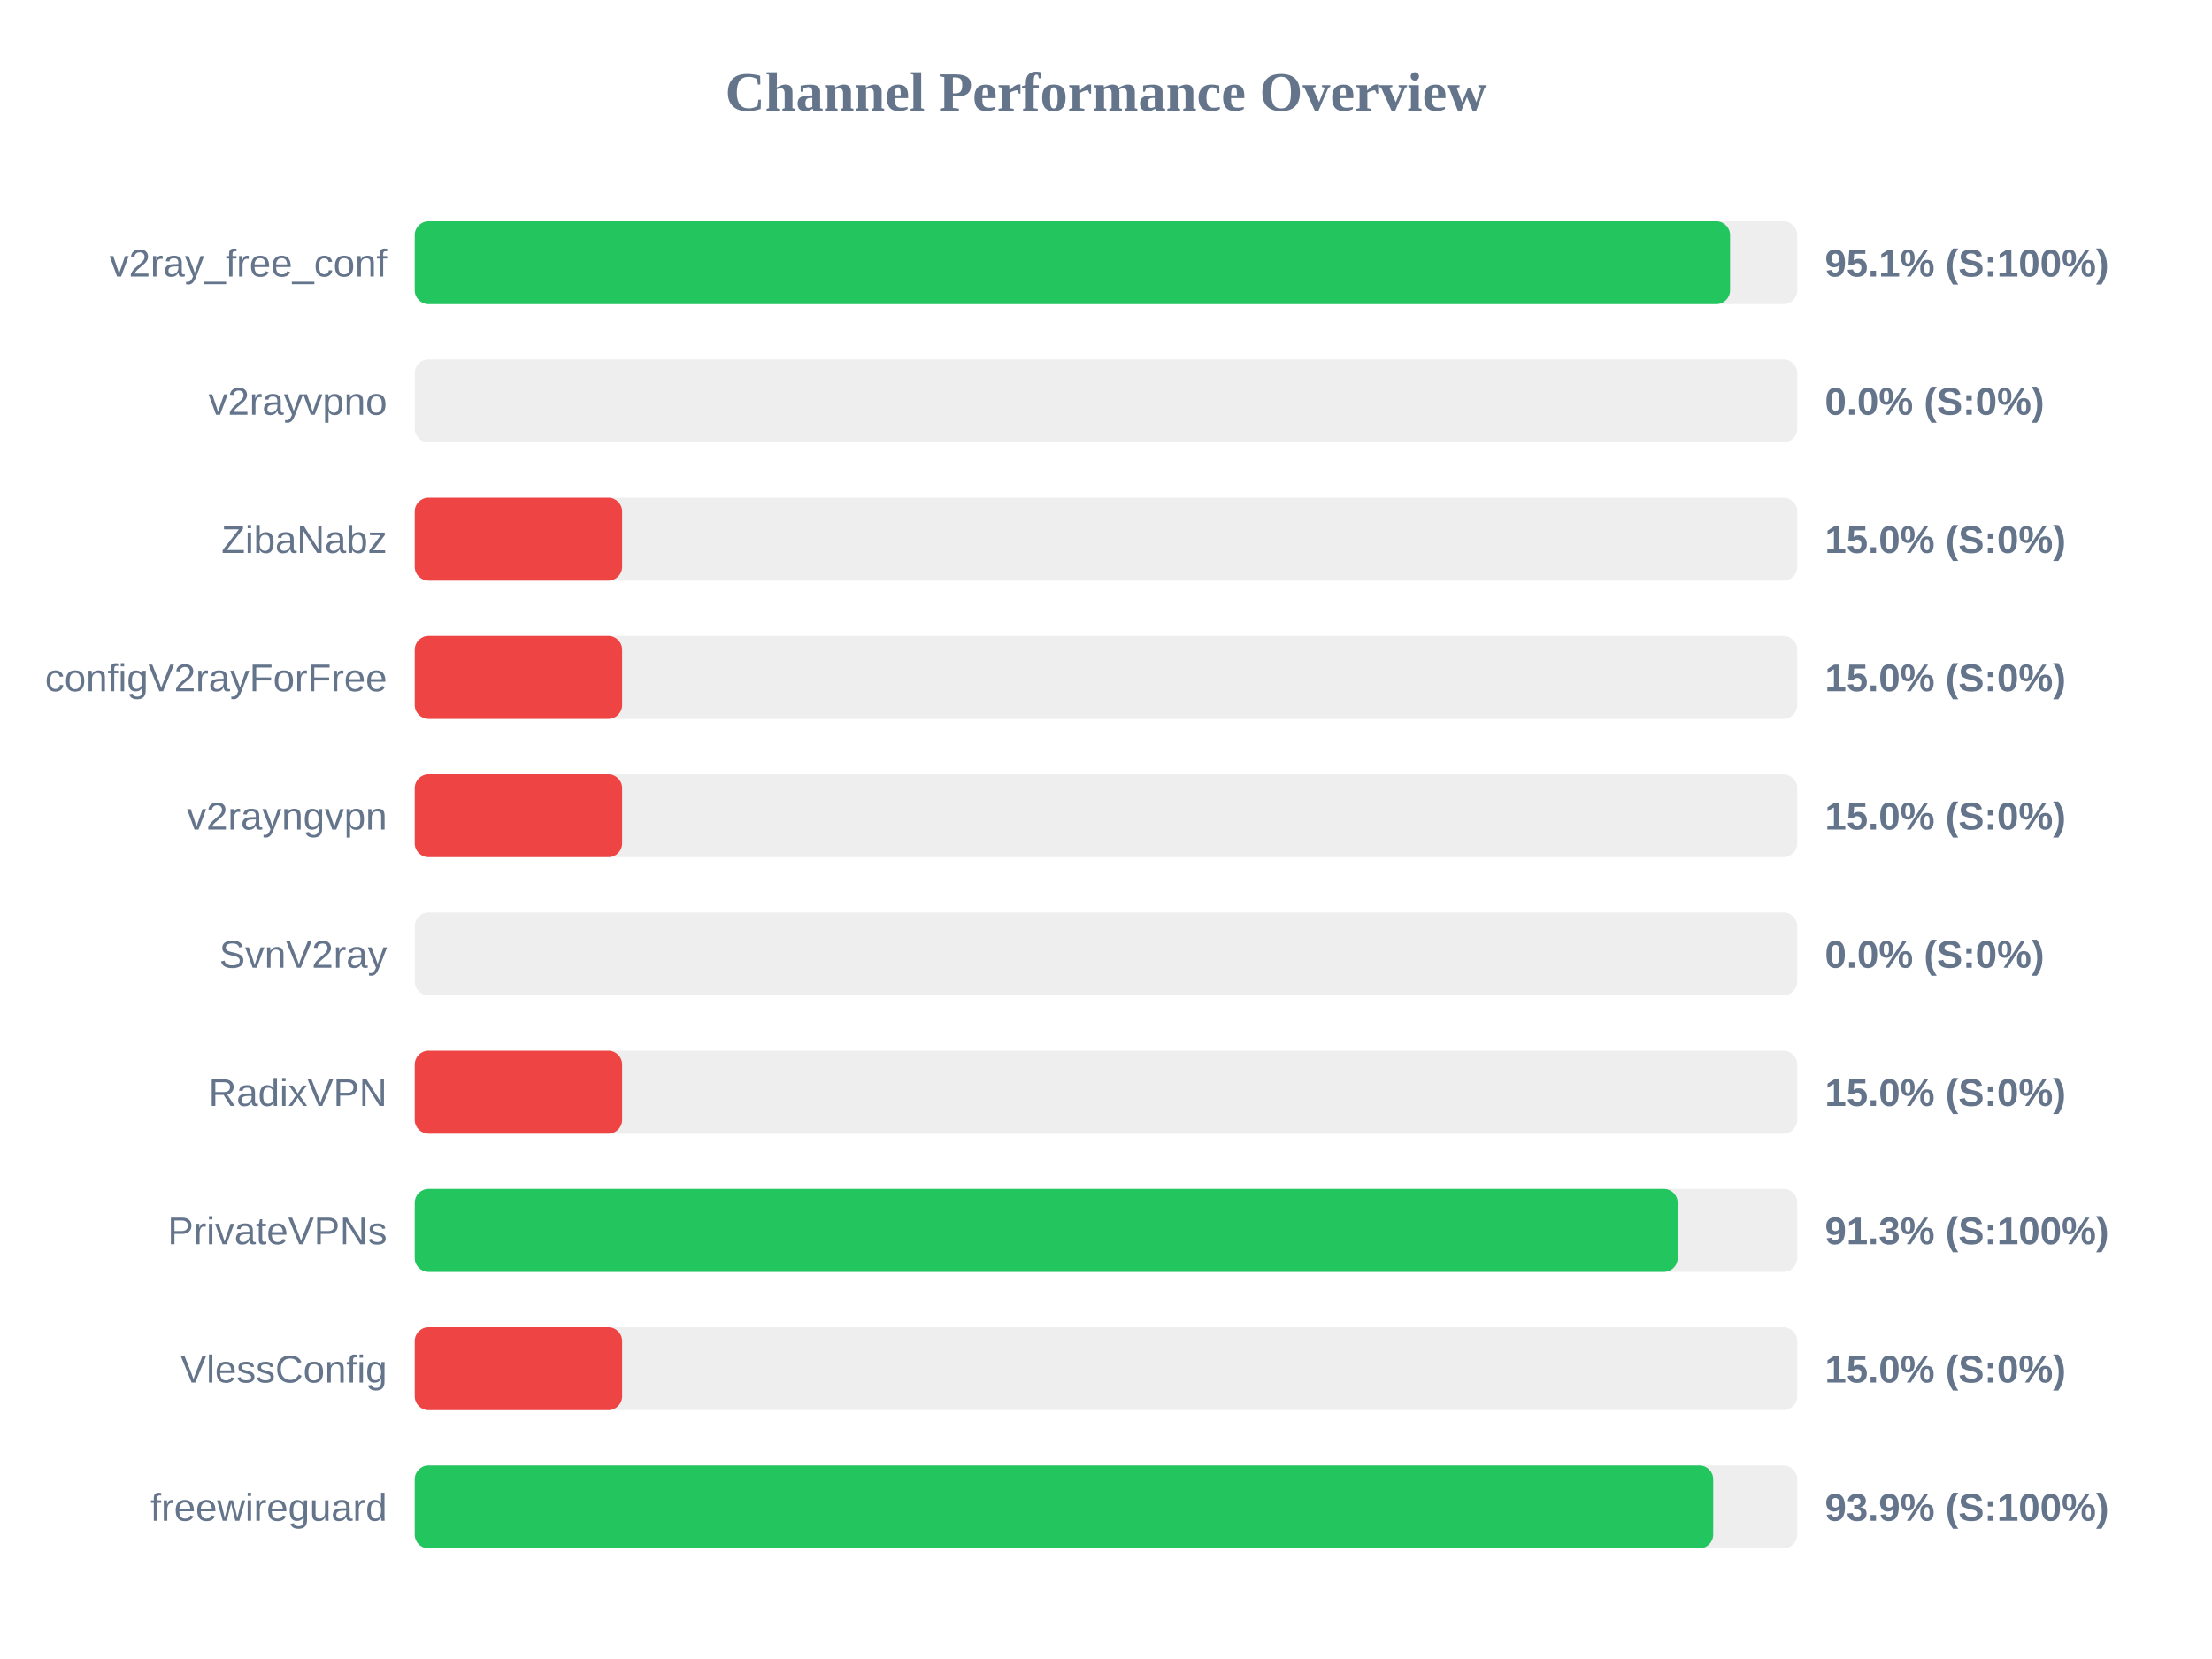
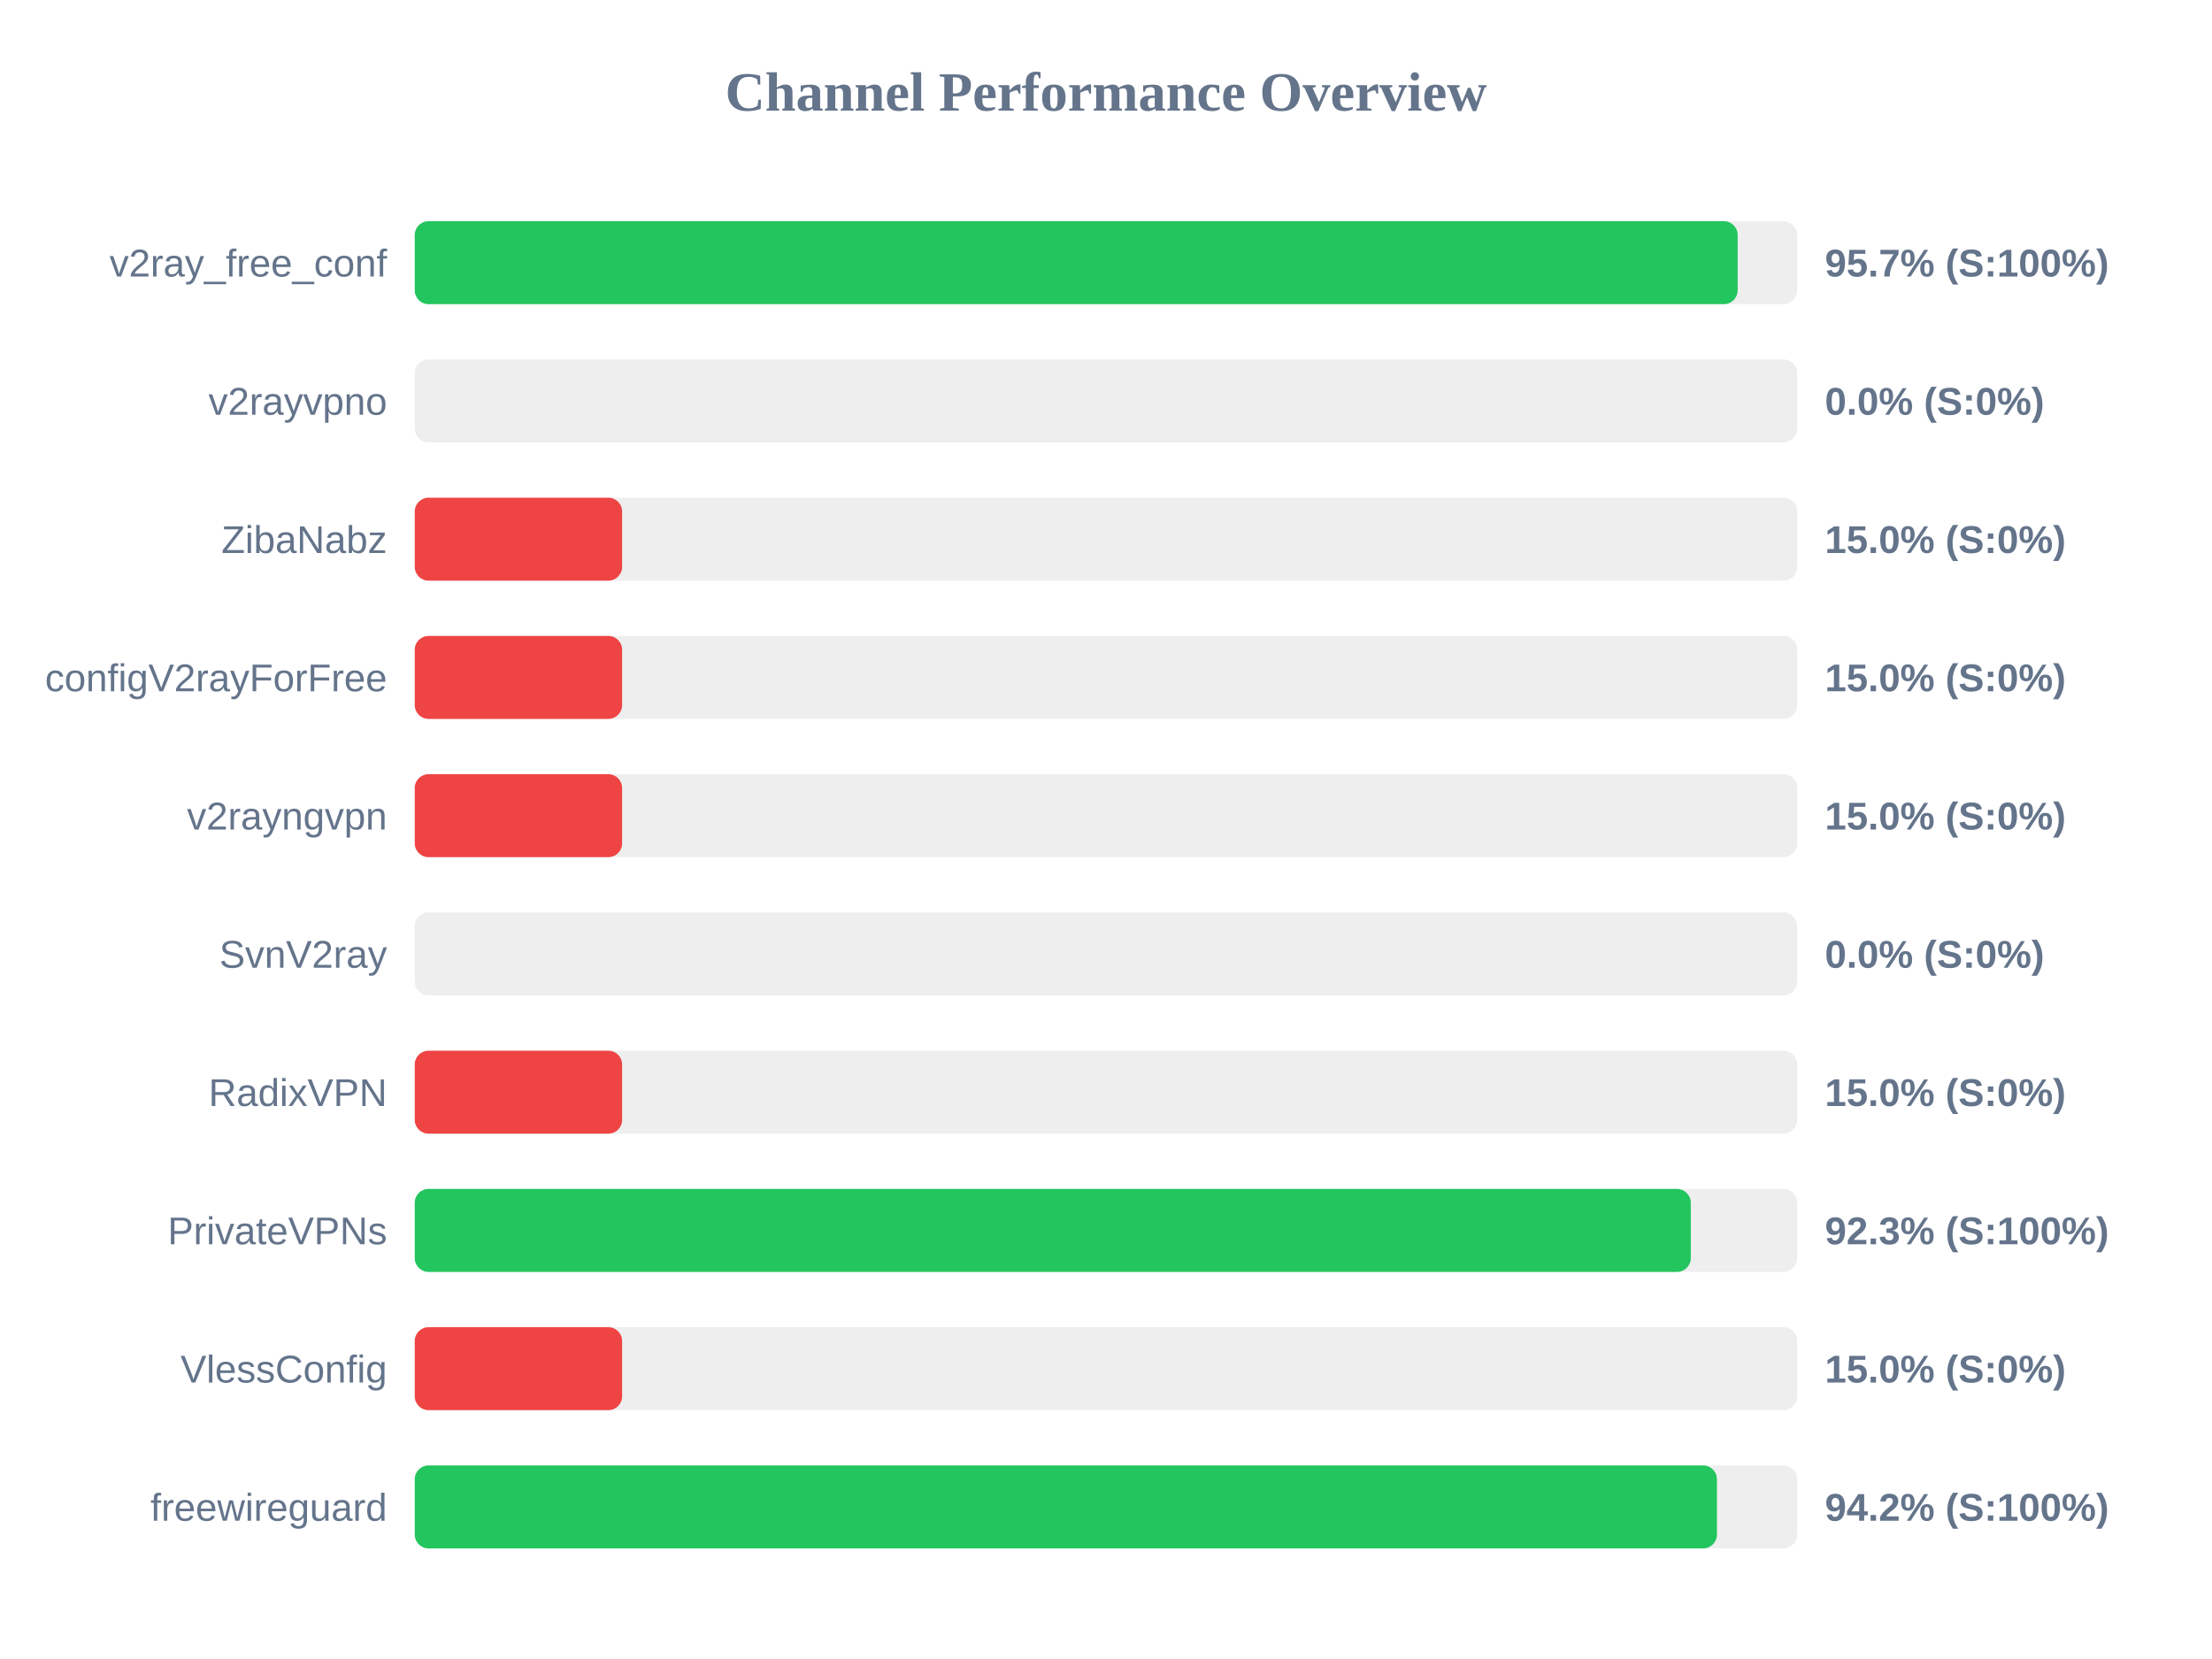
<svg xmlns="http://www.w3.org/2000/svg" width="800" height="600" version="1.1">
  <style>
        .row { font: 14px Arial; fill: #64748b; }
        .score { font: bold 14px Arial; fill: #64748b; }
    </style>
  <text x="400" y="40" text-anchor="middle" font-size="20px" font-weight="bold" fill="#64748b">Channel Performance Overview</text>
  <rect x="150" y="80" width="500" height="30" fill="#eee" rx="5" />
-   <rect x="150" y="80" width="475.7" height="30" fill="#22c55e" rx="5" />
+   <rect x="150" y="80" width="478.45" height="30" fill="#22c55e" rx="5" />
  <text x="140" y="100" text-anchor="end" class="row">v2ray_free_conf</text>
-   <text x="660" y="100" text-anchor="start" class="score">95.1% (S:100%)</text>
+   <text x="660" y="100" text-anchor="start" class="score">95.7% (S:100%)</text>
  <rect x="150" y="130" width="500" height="30" fill="#eee" rx="5" />
  <rect x="150" y="130" width="0.0" height="30" fill="#ef4444" rx="5" />
  <text x="140" y="150" text-anchor="end" class="row">v2rayvpno</text>
  <text x="660" y="150" text-anchor="start" class="score">0.0% (S:0%)</text>
  <rect x="150" y="180" width="500" height="30" fill="#eee" rx="5" />
  <rect x="150" y="180" width="75.0" height="30" fill="#ef4444" rx="5" />
  <text x="140" y="200" text-anchor="end" class="row">ZibaNabz</text>
  <text x="660" y="200" text-anchor="start" class="score">15.0% (S:0%)</text>
  <rect x="150" y="230" width="500" height="30" fill="#eee" rx="5" />
  <rect x="150" y="230" width="75.0" height="30" fill="#ef4444" rx="5" />
  <text x="140" y="250" text-anchor="end" class="row">configV2rayForFree</text>
  <text x="660" y="250" text-anchor="start" class="score">15.0% (S:0%)</text>
  <rect x="150" y="280" width="500" height="30" fill="#eee" rx="5" />
  <rect x="150" y="280" width="75.0" height="30" fill="#ef4444" rx="5" />
  <text x="140" y="300" text-anchor="end" class="row">v2rayngvpn</text>
  <text x="660" y="300" text-anchor="start" class="score">15.0% (S:0%)</text>
  <rect x="150" y="330" width="500" height="30" fill="#eee" rx="5" />
  <rect x="150" y="330" width="0.0" height="30" fill="#ef4444" rx="5" />
  <text x="140" y="350" text-anchor="end" class="row">SvnV2ray</text>
  <text x="660" y="350" text-anchor="start" class="score">0.0% (S:0%)</text>
  <rect x="150" y="380" width="500" height="30" fill="#eee" rx="5" />
  <rect x="150" y="380" width="75.0" height="30" fill="#ef4444" rx="5" />
  <text x="140" y="400" text-anchor="end" class="row">RadixVPN</text>
  <text x="660" y="400" text-anchor="start" class="score">15.0% (S:0%)</text>
  <rect x="150" y="430" width="500" height="30" fill="#eee" rx="5" />
-   <rect x="150" y="430" width="456.75" height="30" fill="#22c55e" rx="5" />
+   <rect x="150" y="430" width="461.5" height="30" fill="#22c55e" rx="5" />
  <text x="140" y="450" text-anchor="end" class="row">PrivateVPNs</text>
-   <text x="660" y="450" text-anchor="start" class="score">91.3% (S:100%)</text>
+   <text x="660" y="450" text-anchor="start" class="score">92.3% (S:100%)</text>
  <rect x="150" y="480" width="500" height="30" fill="#eee" rx="5" />
  <rect x="150" y="480" width="75.0" height="30" fill="#ef4444" rx="5" />
  <text x="140" y="500" text-anchor="end" class="row">VlessConfig</text>
  <text x="660" y="500" text-anchor="start" class="score">15.0% (S:0%)</text>
  <rect x="150" y="530" width="500" height="30" fill="#eee" rx="5" />
-   <rect x="150" y="530" width="469.6" height="30" fill="#22c55e" rx="5" />
+   <rect x="150" y="530" width="470.95" height="30" fill="#22c55e" rx="5" />
  <text x="140" y="550" text-anchor="end" class="row">freewireguard</text>
-   <text x="660" y="550" text-anchor="start" class="score">93.9% (S:100%)</text>
+   <text x="660" y="550" text-anchor="start" class="score">94.2% (S:100%)</text>
</svg>
